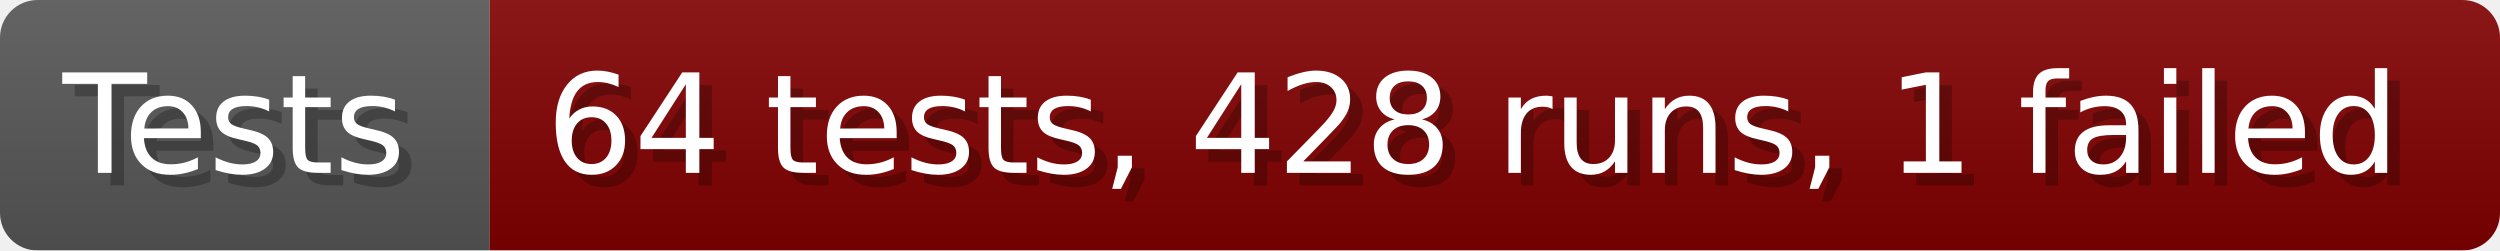
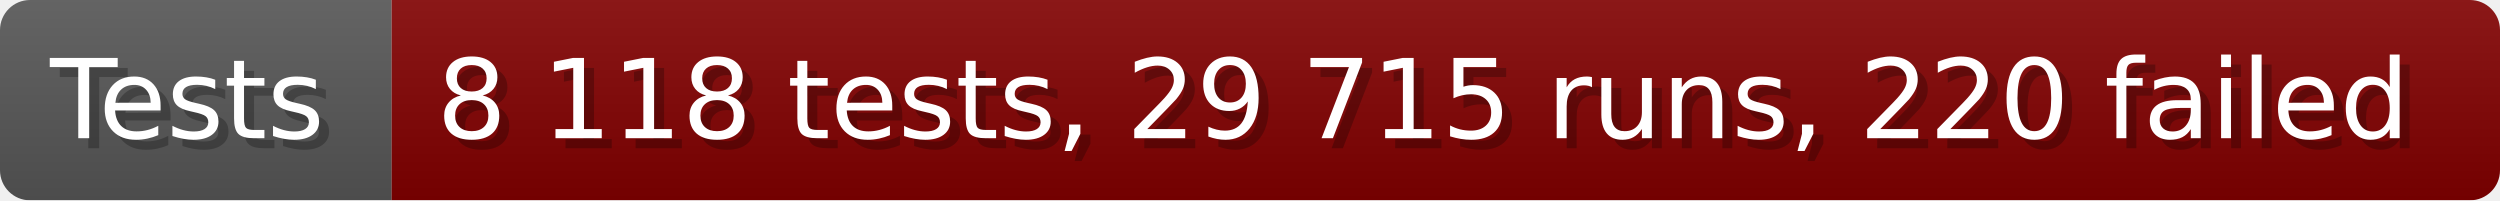
- <svg xmlns="http://www.w3.org/2000/svg" width="199.6" height="20" viewBox="0 0 1996 200" role="img" aria-label="Tests: 64 tests, 428 runs, 1 failed">
+ <svg xmlns="http://www.w3.org/2000/svg" width="249.6" height="20" viewBox="0 0 2496 200" role="img" aria-label="Tests: 8 118 tests, 29 715 runs, 220 failed">
  <linearGradient id="a" x2="0" y2="100%">
    <stop offset="0" stop-opacity=".1" stop-color="#EEE" />
    <stop offset="1" stop-opacity=".1" />
  </linearGradient>
  <mask id="m">
-     <rect width="1996" height="200" rx="30" fill="#FFF" />
+     <rect width="2496" height="200" rx="30" fill="#FFF" />
  </mask>
  <g mask="url(#m)">
    <rect width="391" height="200" fill="#555" />
-     <rect width="1605" height="200" fill="#800000" x="391" />
-     <rect width="1996" height="200" fill="url(#a)" />
+     <rect width="2105" height="200" fill="#800000" x="391" />
+     <rect width="2496" height="200" fill="url(#a)" />
  </g>
  <g aria-hidden="true" fill="#fff" text-anchor="start" font-family="Verdana,DejaVu Sans,sans-serif" font-size="110">
    <text x="60" y="148" textLength="291" fill="#000" opacity="0.25">Tests</text>
    <text x="50" y="138" textLength="291">Tests</text>
-     <text x="446" y="148" textLength="1505" fill="#000" opacity="0.25">64 tests, 428 runs, 1 failed</text>
-     <text x="436" y="138" textLength="1505">64 tests, 428 runs, 1 failed</text>
+     <text x="446" y="148" textLength="2005" fill="#000" opacity="0.25">8 118 tests, 29 715 runs, 220 failed</text>
+     <text x="436" y="138" textLength="2005">8 118 tests, 29 715 runs, 220 failed</text>
  </g>
</svg>
